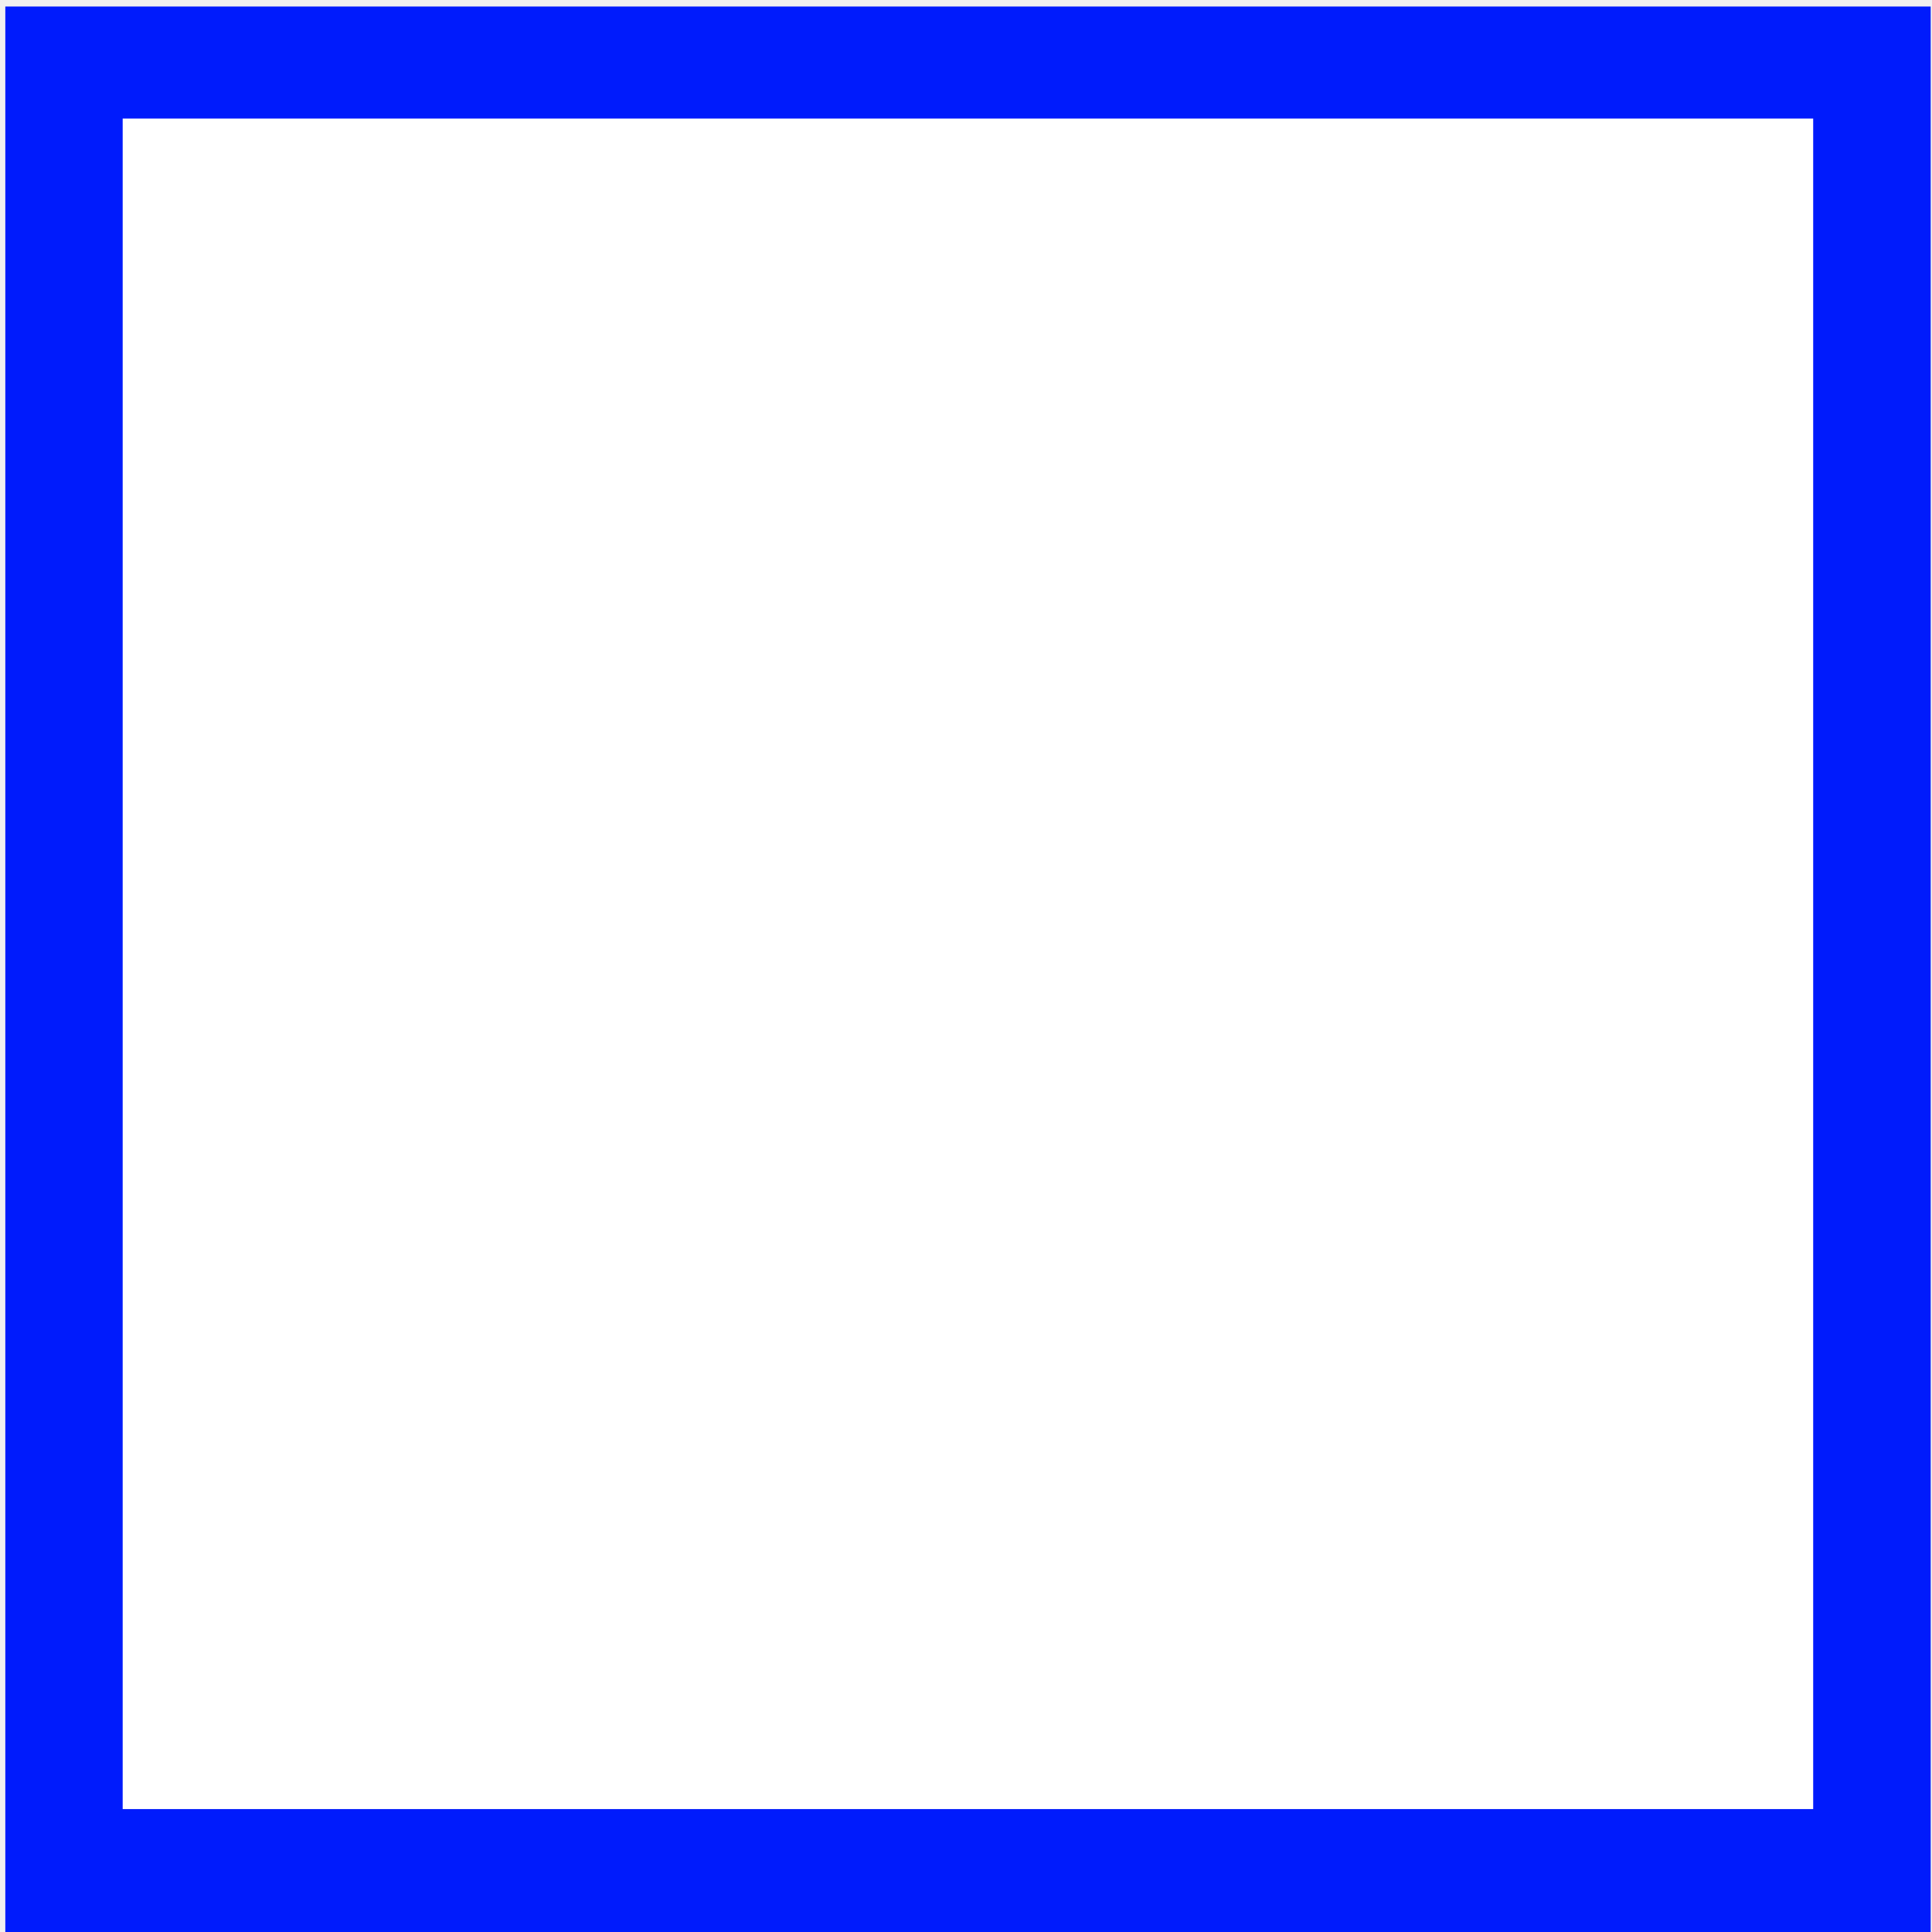
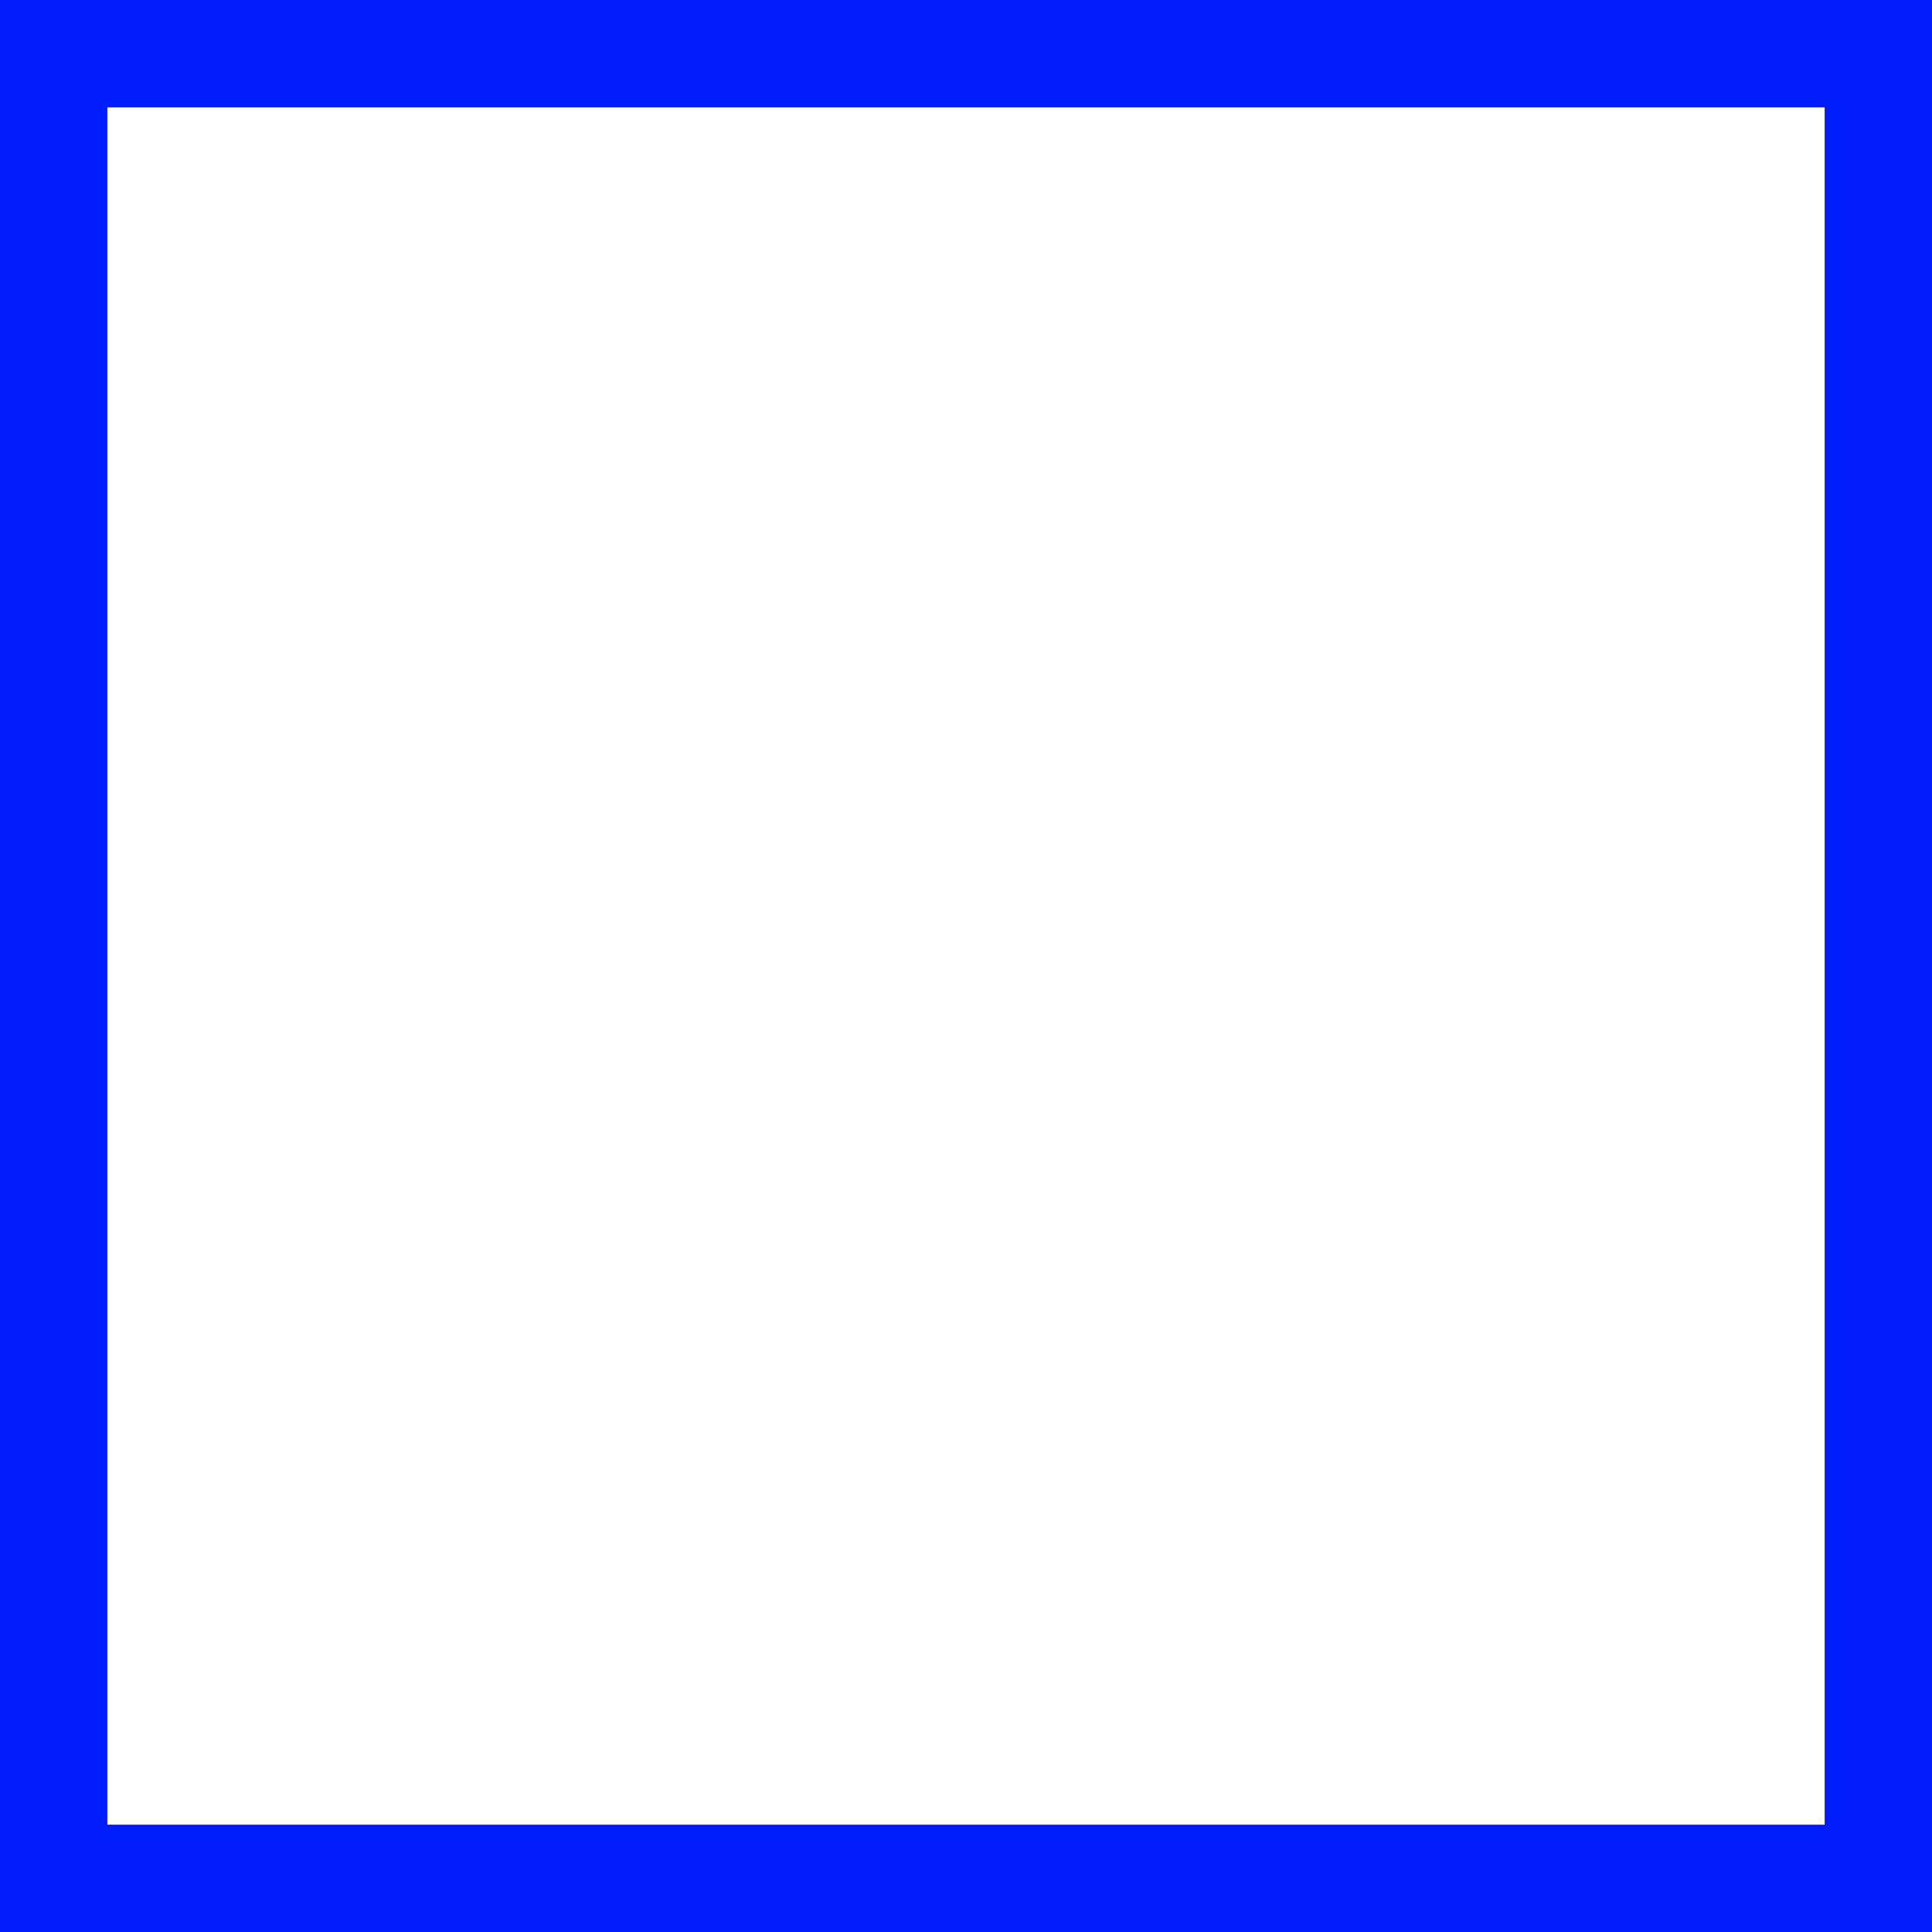
- <svg xmlns="http://www.w3.org/2000/svg" version="1.1" id="Слой_1" x="0px" y="0px" width="16" height="16" viewBox="0 0 16 16" xml:space="preserve" style="enable-background:new">
-   <defs id="defs9" />
-   <rect x="0.044" y="0.054" width="15.945" height="15.989" id="rect3-9" style="fill:#001bfc;fill-opacity:1;enable-background:new" />
-   <rect x="1.016" y="0.982" width="14" height="14" id="rect3" style="fill:#ffffff;fill-opacity:1" />
+ <svg xmlns="http://www.w3.org/2000/svg" width="18" height="18" viewBox="0 0 18 18" fill="none">
+   <path d="M18 0H0V18H18V0Z" fill="#001BFC" />
+   <path d="M17 1H1V17H17V1Z" fill="white" />
</svg>
